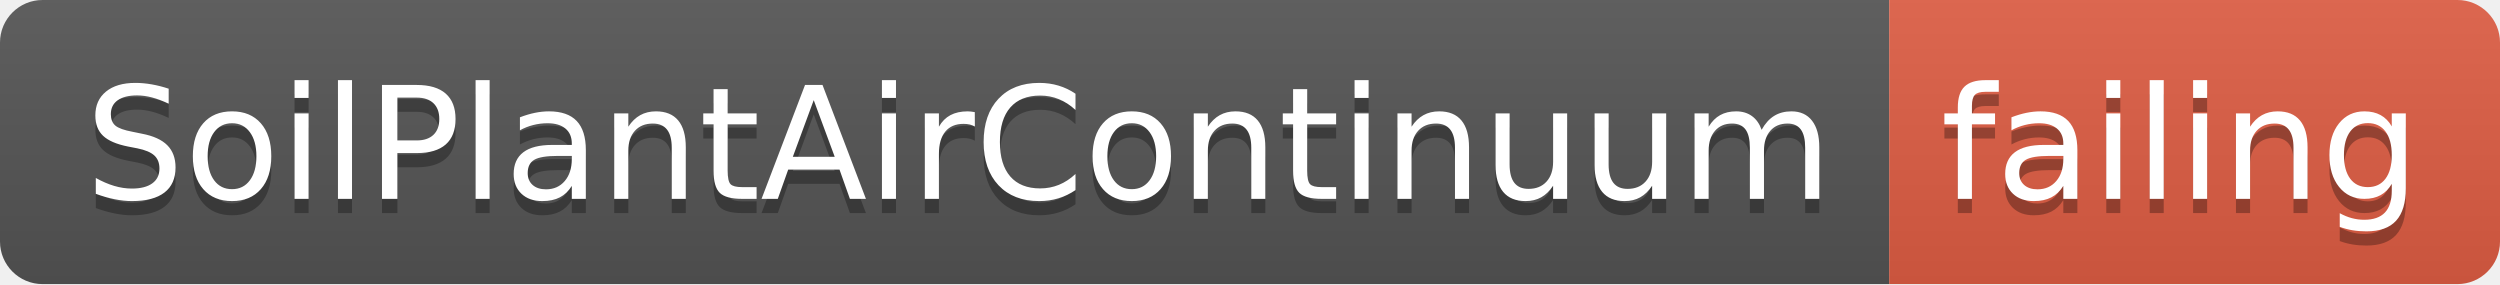
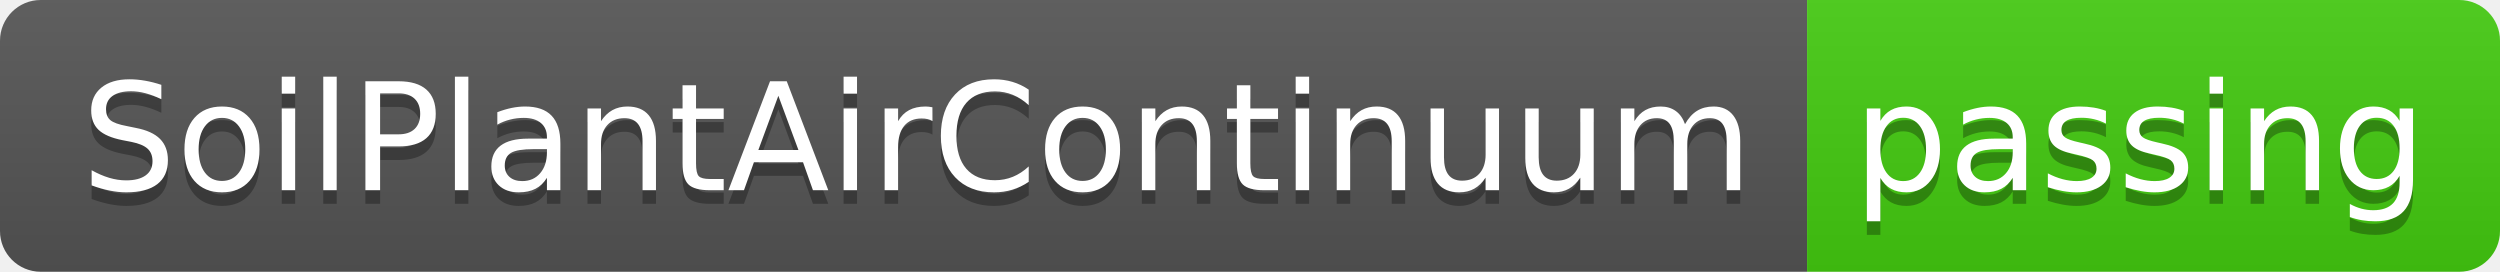
- <svg xmlns="http://www.w3.org/2000/svg" width="176" height="20">
+ <svg xmlns="http://www.w3.org/2000/svg" width="184" height="20">
  <linearGradient id="smooth" x2="0" y2="100%">
    <stop offset="0" stop-color="#bbb" stop-opacity=".1" />
    <stop offset="1" stop-opacity=".1" />
  </linearGradient>
  <clipPath id="round">
-     <rect width="176" height="20" rx="3" fill="#fff" />
+     <rect width="184" height="20" rx="3" fill="#fff" />
  </clipPath>
  <g clip-path="url(#round)">
    <rect width="133" height="20" fill="#555" />
-     <rect x="133" width="43" height="20" fill="#e05d44" />
-     <rect width="176" height="20" fill="url(#smooth)" />
+     <rect x="133" width="51" height="20" fill="#4c1" />
+     <rect width="184" height="20" fill="url(#smooth)" />
  </g>
  <g fill="#fff" text-anchor="middle" font-family="DejaVu Sans,Verdana,Geneva,sans-serif" font-size="110">
    <text x="675" y="150" fill="#010101" fill-opacity=".3" transform="scale(0.1)" textLength="1230" lengthAdjust="spacing">SoilPlantAirContinuum</text>
    <text x="675" y="140" transform="scale(0.1)" textLength="1230" lengthAdjust="spacing">SoilPlantAirContinuum</text>
-     <text x="1535" y="150" fill="#010101" fill-opacity=".3" transform="scale(0.1)" textLength="330" lengthAdjust="spacing">failing</text>
-     <text x="1535" y="140" transform="scale(0.1)" textLength="330" lengthAdjust="spacing">failing</text>
+     <text x="1575" y="150" fill="#010101" fill-opacity=".3" transform="scale(0.1)" textLength="410" lengthAdjust="spacing">passing</text>
+     <text x="1575" y="140" transform="scale(0.1)" textLength="410" lengthAdjust="spacing">passing</text>
  </g>
</svg>
